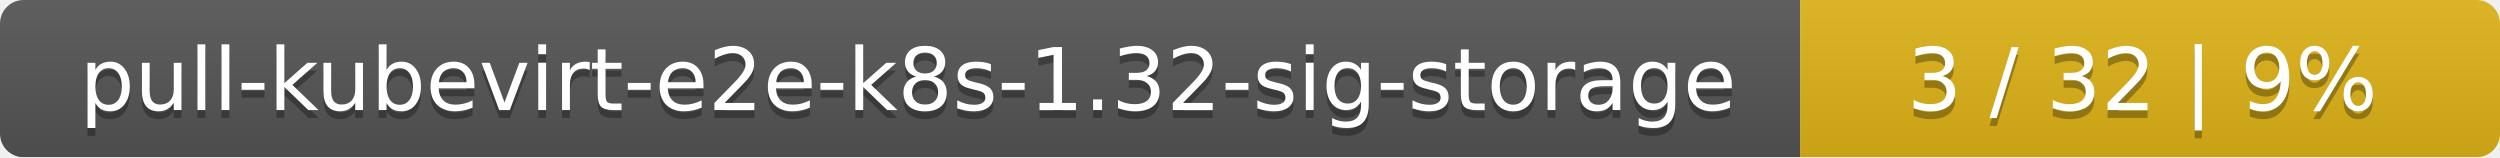
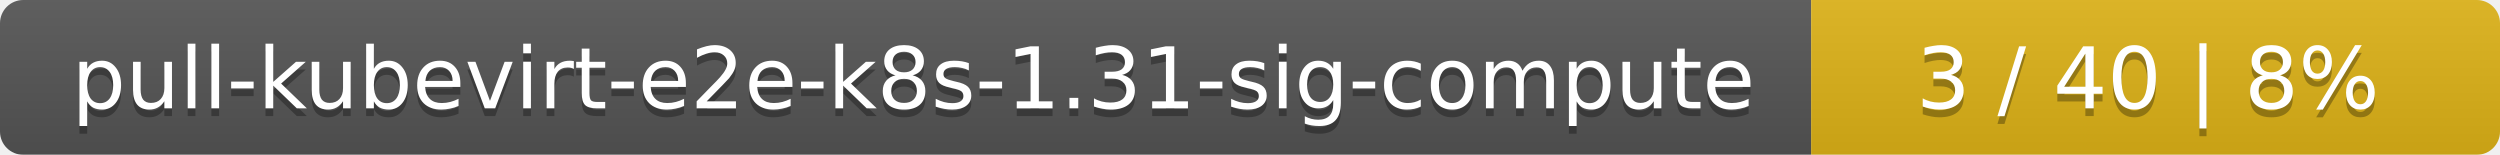
- <svg xmlns="http://www.w3.org/2000/svg" width="318" height="20">
+ <svg xmlns="http://www.w3.org/2000/svg" width="323" height="20">
  <linearGradient id="smooth" x2="0" y2="100%">
    <stop offset="0" stop-color="#bbb" stop-opacity=".1" />
    <stop offset="1" stop-opacity=".1" />
  </linearGradient>
  <mask id="round">
-     <rect width="318" height="20" rx="3" fill="#fff" />
+     <rect width="323" height="20" rx="3" fill="#fff" />
  </mask>
  <g mask="url(#round)">
-     <rect width="229" height="20" fill="#555" />
-     <rect x="229" width="89" height="20" fill="#dfb317" />
-     <rect width="318" height="20" fill="url(#smooth)" />
+     <rect width="234" height="20" fill="#555" />
+     <rect x="234" width="89" height="20" fill="#dfb317" />
+     <rect width="323" height="20" fill="url(#smooth)" />
  </g>
  <g fill="#fff" text-anchor="middle" font-family="DejaVu Sans,Verdana,Geneva,sans-serif" font-size="11">
-     <text x="115.5" y="15" fill="#010101" fill-opacity=".3">pull-kubevirt-e2e-k8s-1.32-sig-storage</text>
-     <text x="115.5" y="14">pull-kubevirt-e2e-k8s-1.32-sig-storage</text>
-     <text x="272.5" y="15" fill="#010101" fill-opacity=".3">3 / 32    |    9%</text>
-     <text x="272.5" y="14">3 / 32    |    9%</text>
+     <text x="118" y="15" fill="#010101" fill-opacity=".3">pull-kubevirt-e2e-k8s-1.31-sig-compute</text>
+     <text x="118" y="14">pull-kubevirt-e2e-k8s-1.31-sig-compute</text>
+     <text x="277.5" y="15" fill="#010101" fill-opacity=".3">3 / 40    |    8%</text>
+     <text x="277.5" y="14">3 / 40    |    8%</text>
  </g>
</svg>
